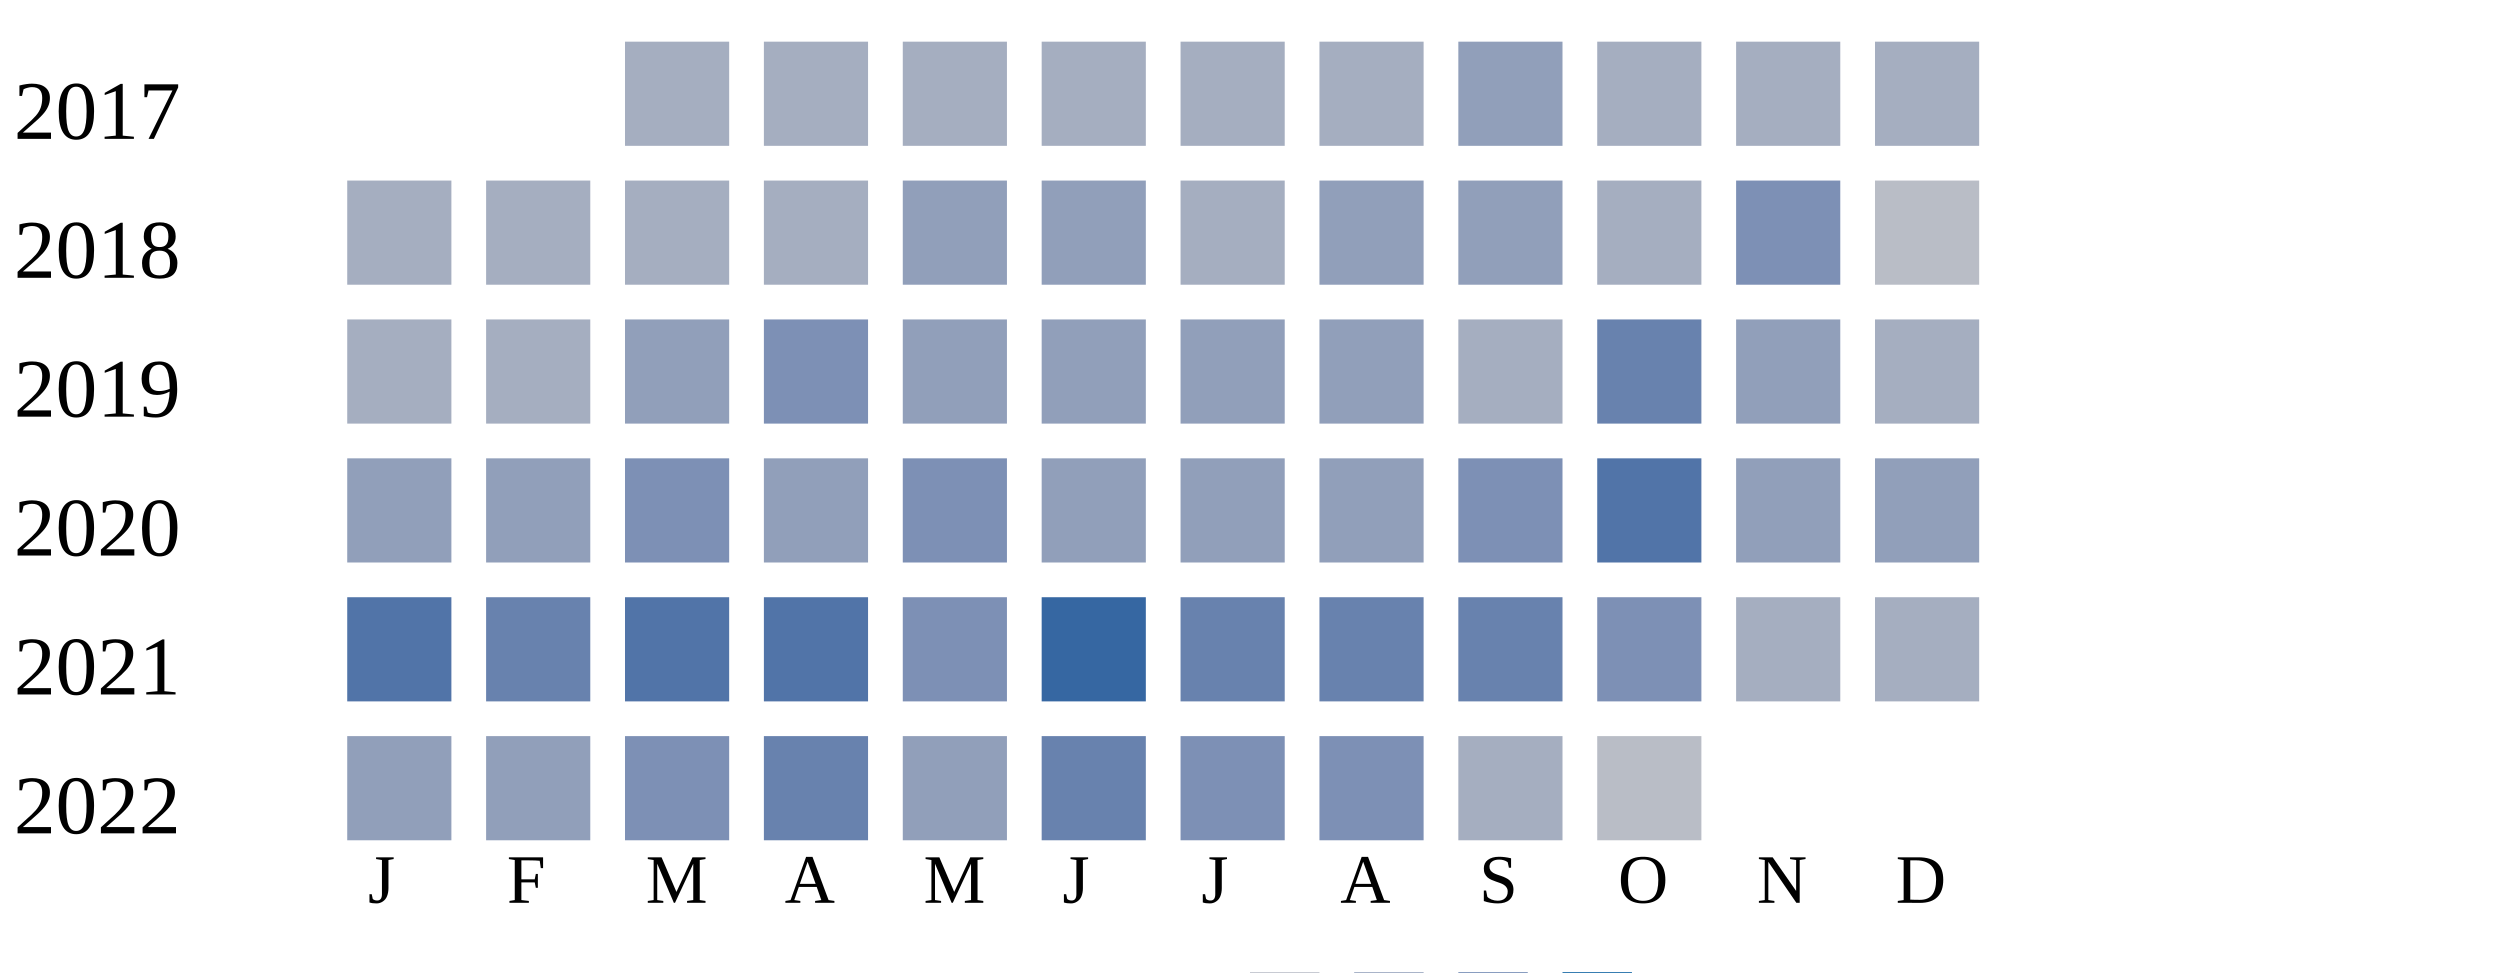
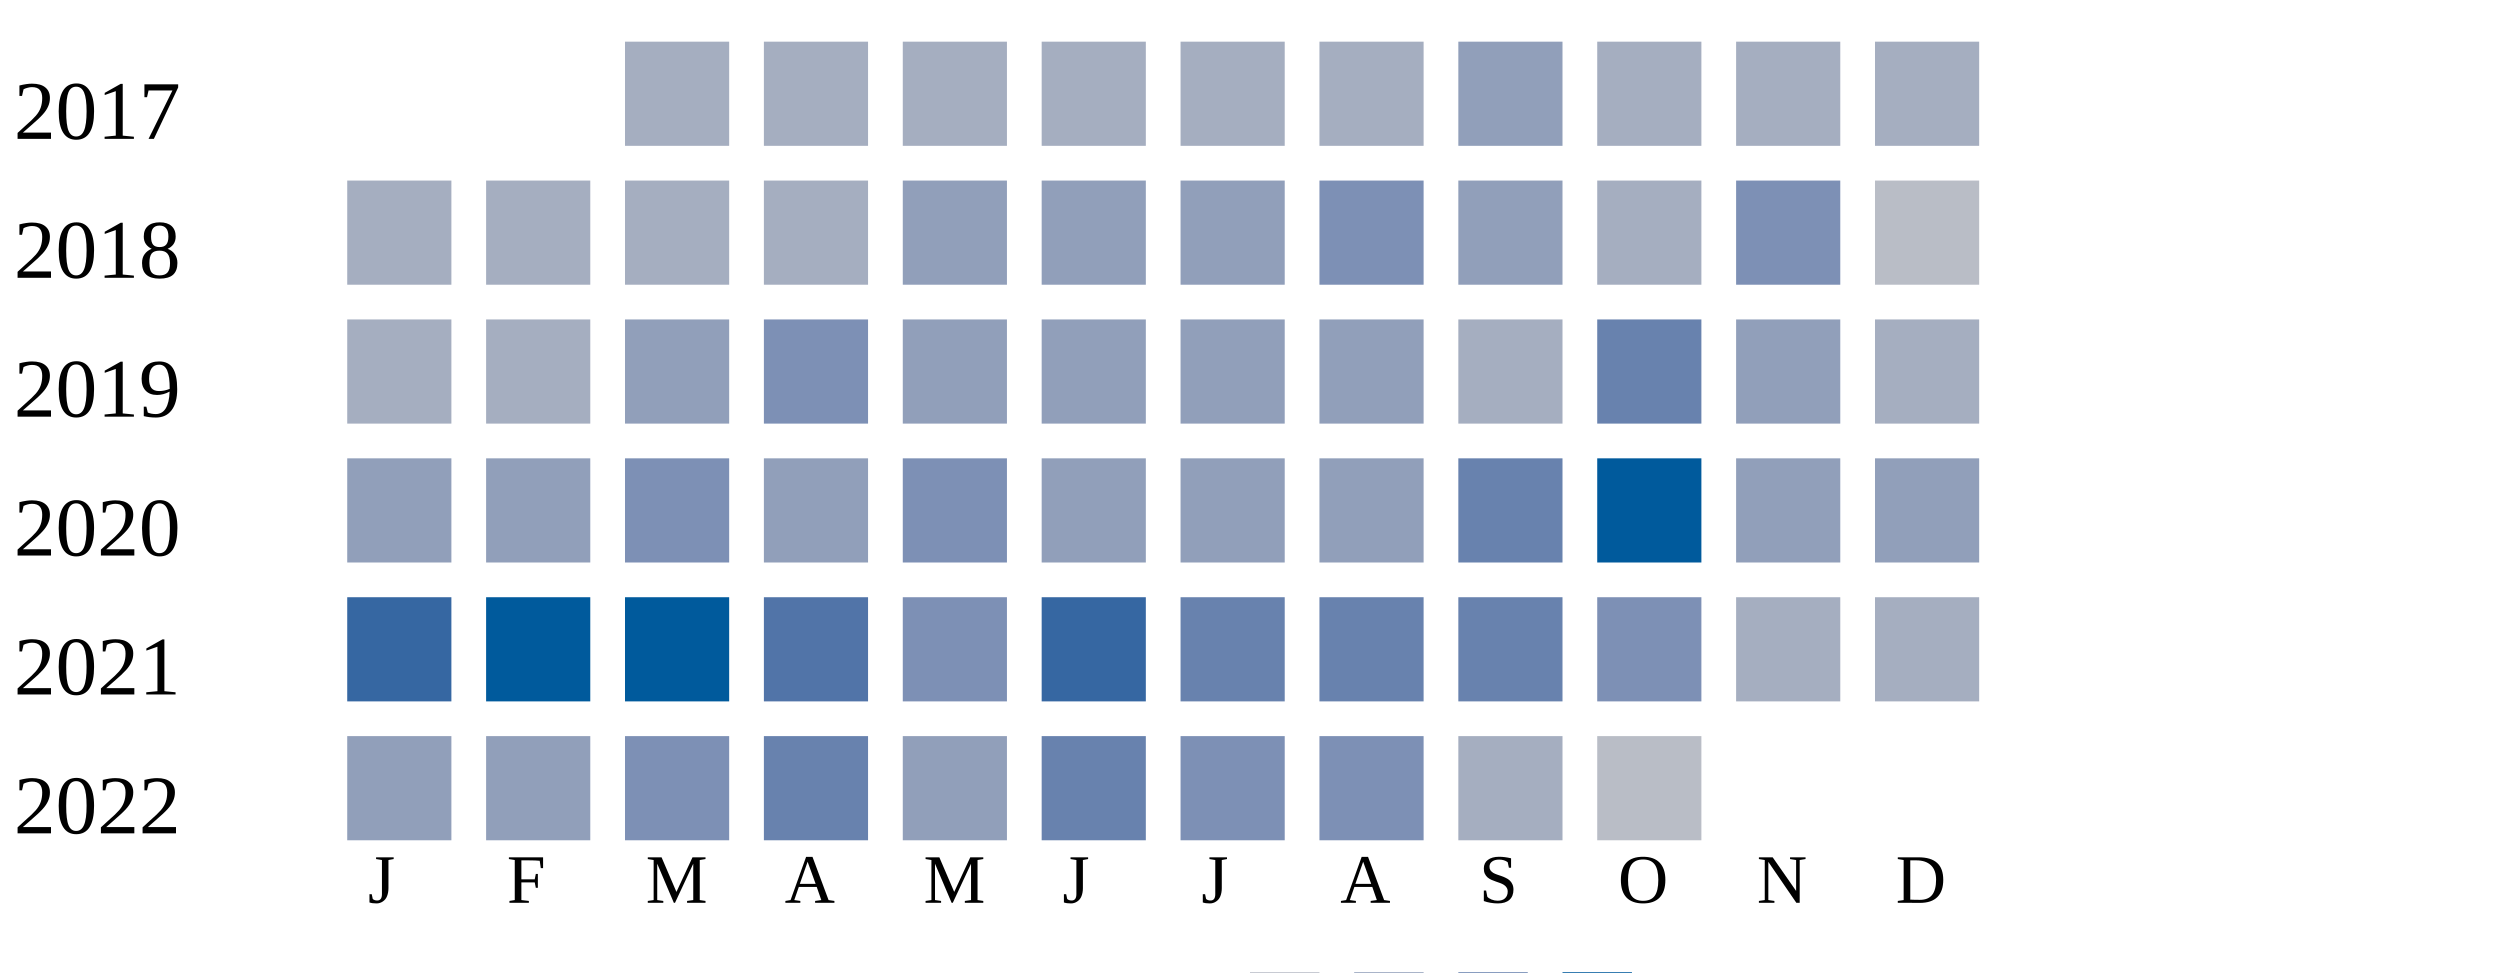
<svg xmlns="http://www.w3.org/2000/svg" width="360" height="140">
  <g transform="translate(0 0)">
    <text x="2" y="20">2017</text>
    <rect x="90" y="6" width="15" height="15" fill="#a5aec0" />
    <rect x="110" y="6" width="15" height="15" fill="#a5aec0" />
    <rect x="130" y="6" width="15" height="15" fill="#a5aec0" />
    <rect x="150" y="6" width="15" height="15" fill="#a5aec0" />
    <rect x="170" y="6" width="15" height="15" fill="#a5aec0" />
    <rect x="190" y="6" width="15" height="15" fill="#a5aec0" />
    <rect x="210" y="6" width="15" height="15" fill="#919fba" />
    <rect x="230" y="6" width="15" height="15" fill="#a5aec0" />
    <rect x="250" y="6" width="15" height="15" fill="#a5aec0" />
    <rect x="270" y="6" width="15" height="15" fill="#a5aec0" />
  </g>
  <g transform="translate(0 20)">
    <text x="2" y="20">2018</text>
    <rect x="50" y="6" width="15" height="15" fill="#a5aec0" />
    <rect x="70" y="6" width="15" height="15" fill="#a5aec0" />
    <rect x="90" y="6" width="15" height="15" fill="#a5aec0" />
    <rect x="110" y="6" width="15" height="15" fill="#a5aec0" />
    <rect x="130" y="6" width="15" height="15" fill="#919fba" />
    <rect x="150" y="6" width="15" height="15" fill="#919fba" />
-     <rect x="170" y="6" width="15" height="15" fill="#a5aec0" />
-     <rect x="190" y="6" width="15" height="15" fill="#919fba" />
+     <rect x="170" y="6" width="15" height="15" fill="#919fba" />
+     <rect x="190" y="6" width="15" height="15" fill="#7d90b5" />
    <rect x="210" y="6" width="15" height="15" fill="#919fba" />
    <rect x="230" y="6" width="15" height="15" fill="#a5aec0" />
    <rect x="250" y="6" width="15" height="15" fill="#7d90b5" />
    <rect x="270" y="6" width="15" height="15" fill="#b9bdc6" />
  </g>
  <g transform="translate(0 40)">
    <text x="2" y="20">2019</text>
    <rect x="50" y="6" width="15" height="15" fill="#a5aec0" />
    <rect x="70" y="6" width="15" height="15" fill="#a5aec0" />
    <rect x="90" y="6" width="15" height="15" fill="#919fba" />
    <rect x="110" y="6" width="15" height="15" fill="#7d90b5" />
    <rect x="130" y="6" width="15" height="15" fill="#919fba" />
    <rect x="150" y="6" width="15" height="15" fill="#919fba" />
    <rect x="170" y="6" width="15" height="15" fill="#919fba" />
    <rect x="190" y="6" width="15" height="15" fill="#919fba" />
    <rect x="210" y="6" width="15" height="15" fill="#a5aec0" />
    <rect x="230" y="6" width="15" height="15" fill="#6882ae" />
    <rect x="250" y="6" width="15" height="15" fill="#919fba" />
    <rect x="270" y="6" width="15" height="15" fill="#a5aec0" />
  </g>
  <g transform="translate(0 60)">
    <text x="2" y="20">2020</text>
    <rect x="50" y="6" width="15" height="15" fill="#919fba" />
    <rect x="70" y="6" width="15" height="15" fill="#919fba" />
    <rect x="90" y="6" width="15" height="15" fill="#7d90b5" />
    <rect x="110" y="6" width="15" height="15" fill="#919fba" />
    <rect x="130" y="6" width="15" height="15" fill="#7d90b5" />
    <rect x="150" y="6" width="15" height="15" fill="#919fba" />
    <rect x="170" y="6" width="15" height="15" fill="#919fba" />
    <rect x="190" y="6" width="15" height="15" fill="#919fba" />
-     <rect x="210" y="6" width="15" height="15" fill="#7d90b5" />
-     <rect x="230" y="6" width="15" height="15" fill="#5174a8" />
+     <rect x="210" y="6" width="15" height="15" fill="#6882ae" />
+     <rect x="230" y="6" width="15" height="15" fill="#005a9c" />
    <rect x="250" y="6" width="15" height="15" fill="#919fba" />
    <rect x="270" y="6" width="15" height="15" fill="#919fba" />
  </g>
  <g transform="translate(0 80)">
    <text x="2" y="20">2021</text>
-     <rect x="50" y="6" width="15" height="15" fill="#5174a8" />
-     <rect x="70" y="6" width="15" height="15" fill="#6882ae" />
-     <rect x="90" y="6" width="15" height="15" fill="#5174a8" />
+     <rect x="50" y="6" width="15" height="15" fill="#3667a2" />
+     <rect x="70" y="6" width="15" height="15" fill="#005a9c" />
+     <rect x="90" y="6" width="15" height="15" fill="#005a9c" />
    <rect x="110" y="6" width="15" height="15" fill="#5174a8" />
    <rect x="130" y="6" width="15" height="15" fill="#7d90b5" />
    <rect x="150" y="6" width="15" height="15" fill="#3667a2" />
    <rect x="170" y="6" width="15" height="15" fill="#6882ae" />
    <rect x="190" y="6" width="15" height="15" fill="#6882ae" />
    <rect x="210" y="6" width="15" height="15" fill="#6882ae" />
    <rect x="230" y="6" width="15" height="15" fill="#7d90b5" />
    <rect x="250" y="6" width="15" height="15" fill="#a5aec0" />
    <rect x="270" y="6" width="15" height="15" fill="#a5aec0" />
  </g>
  <g transform="translate(0 100)">
    <text x="2" y="20">2022</text>
    <rect x="50" y="6" width="15" height="15" fill="#919fba" />
    <rect x="70" y="6" width="15" height="15" fill="#919fba" />
    <rect x="90" y="6" width="15" height="15" fill="#7d90b5" />
    <rect x="110" y="6" width="15" height="15" fill="#6882ae" />
    <rect x="130" y="6" width="15" height="15" fill="#919fba" />
    <rect x="150" y="6" width="15" height="15" fill="#6882ae" />
    <rect x="170" y="6" width="15" height="15" fill="#7d90b5" />
    <rect x="190" y="6" width="15" height="15" fill="#7d90b5" />
    <rect x="210" y="6" width="15" height="15" fill="#a5aec0" />
    <rect x="230" y="6" width="15" height="15" fill="#b9bdc6" />
  </g>
  <text style="font-size: 10px; text-align: center" x="53" y="130">J</text>
  <text style="font-size: 10px; text-align: center" x="73" y="130">F</text>
  <text style="font-size: 10px; text-align: center" x="93" y="130">M</text>
  <text style="font-size: 10px; text-align: center" x="113" y="130">A</text>
  <text style="font-size: 10px; text-align: center" x="133" y="130">M</text>
  <text style="font-size: 10px; text-align: center" x="153" y="130">J</text>
  <text style="font-size: 10px; text-align: center" x="173" y="130">J</text>
  <text style="font-size: 10px; text-align: center" x="193" y="130">A</text>
  <text style="font-size: 10px; text-align: center" x="213" y="130">S</text>
  <text style="font-size: 10px; text-align: center" x="233" y="130">O</text>
  <text style="font-size: 10px; text-align: center" x="253" y="130">N</text>
  <text style="font-size: 10px; text-align: center" x="273" y="130">D</text>
  <text style="font-size: 10px;" x="155" y="149">Less</text>
  <rect fill="#b9bdc6" width="10" height="10" x="180" y="140" />
  <rect fill="#919fba" width="10" height="10" x="195" y="140" />
  <rect fill="#6882ae" width="10" height="10" x="210" y="140" />
  <rect fill="#005a9c" width="10" height="10" x="225" y="140" />
  <text x="240" y="149" style="font-size: 10px;">More</text>
</svg>
